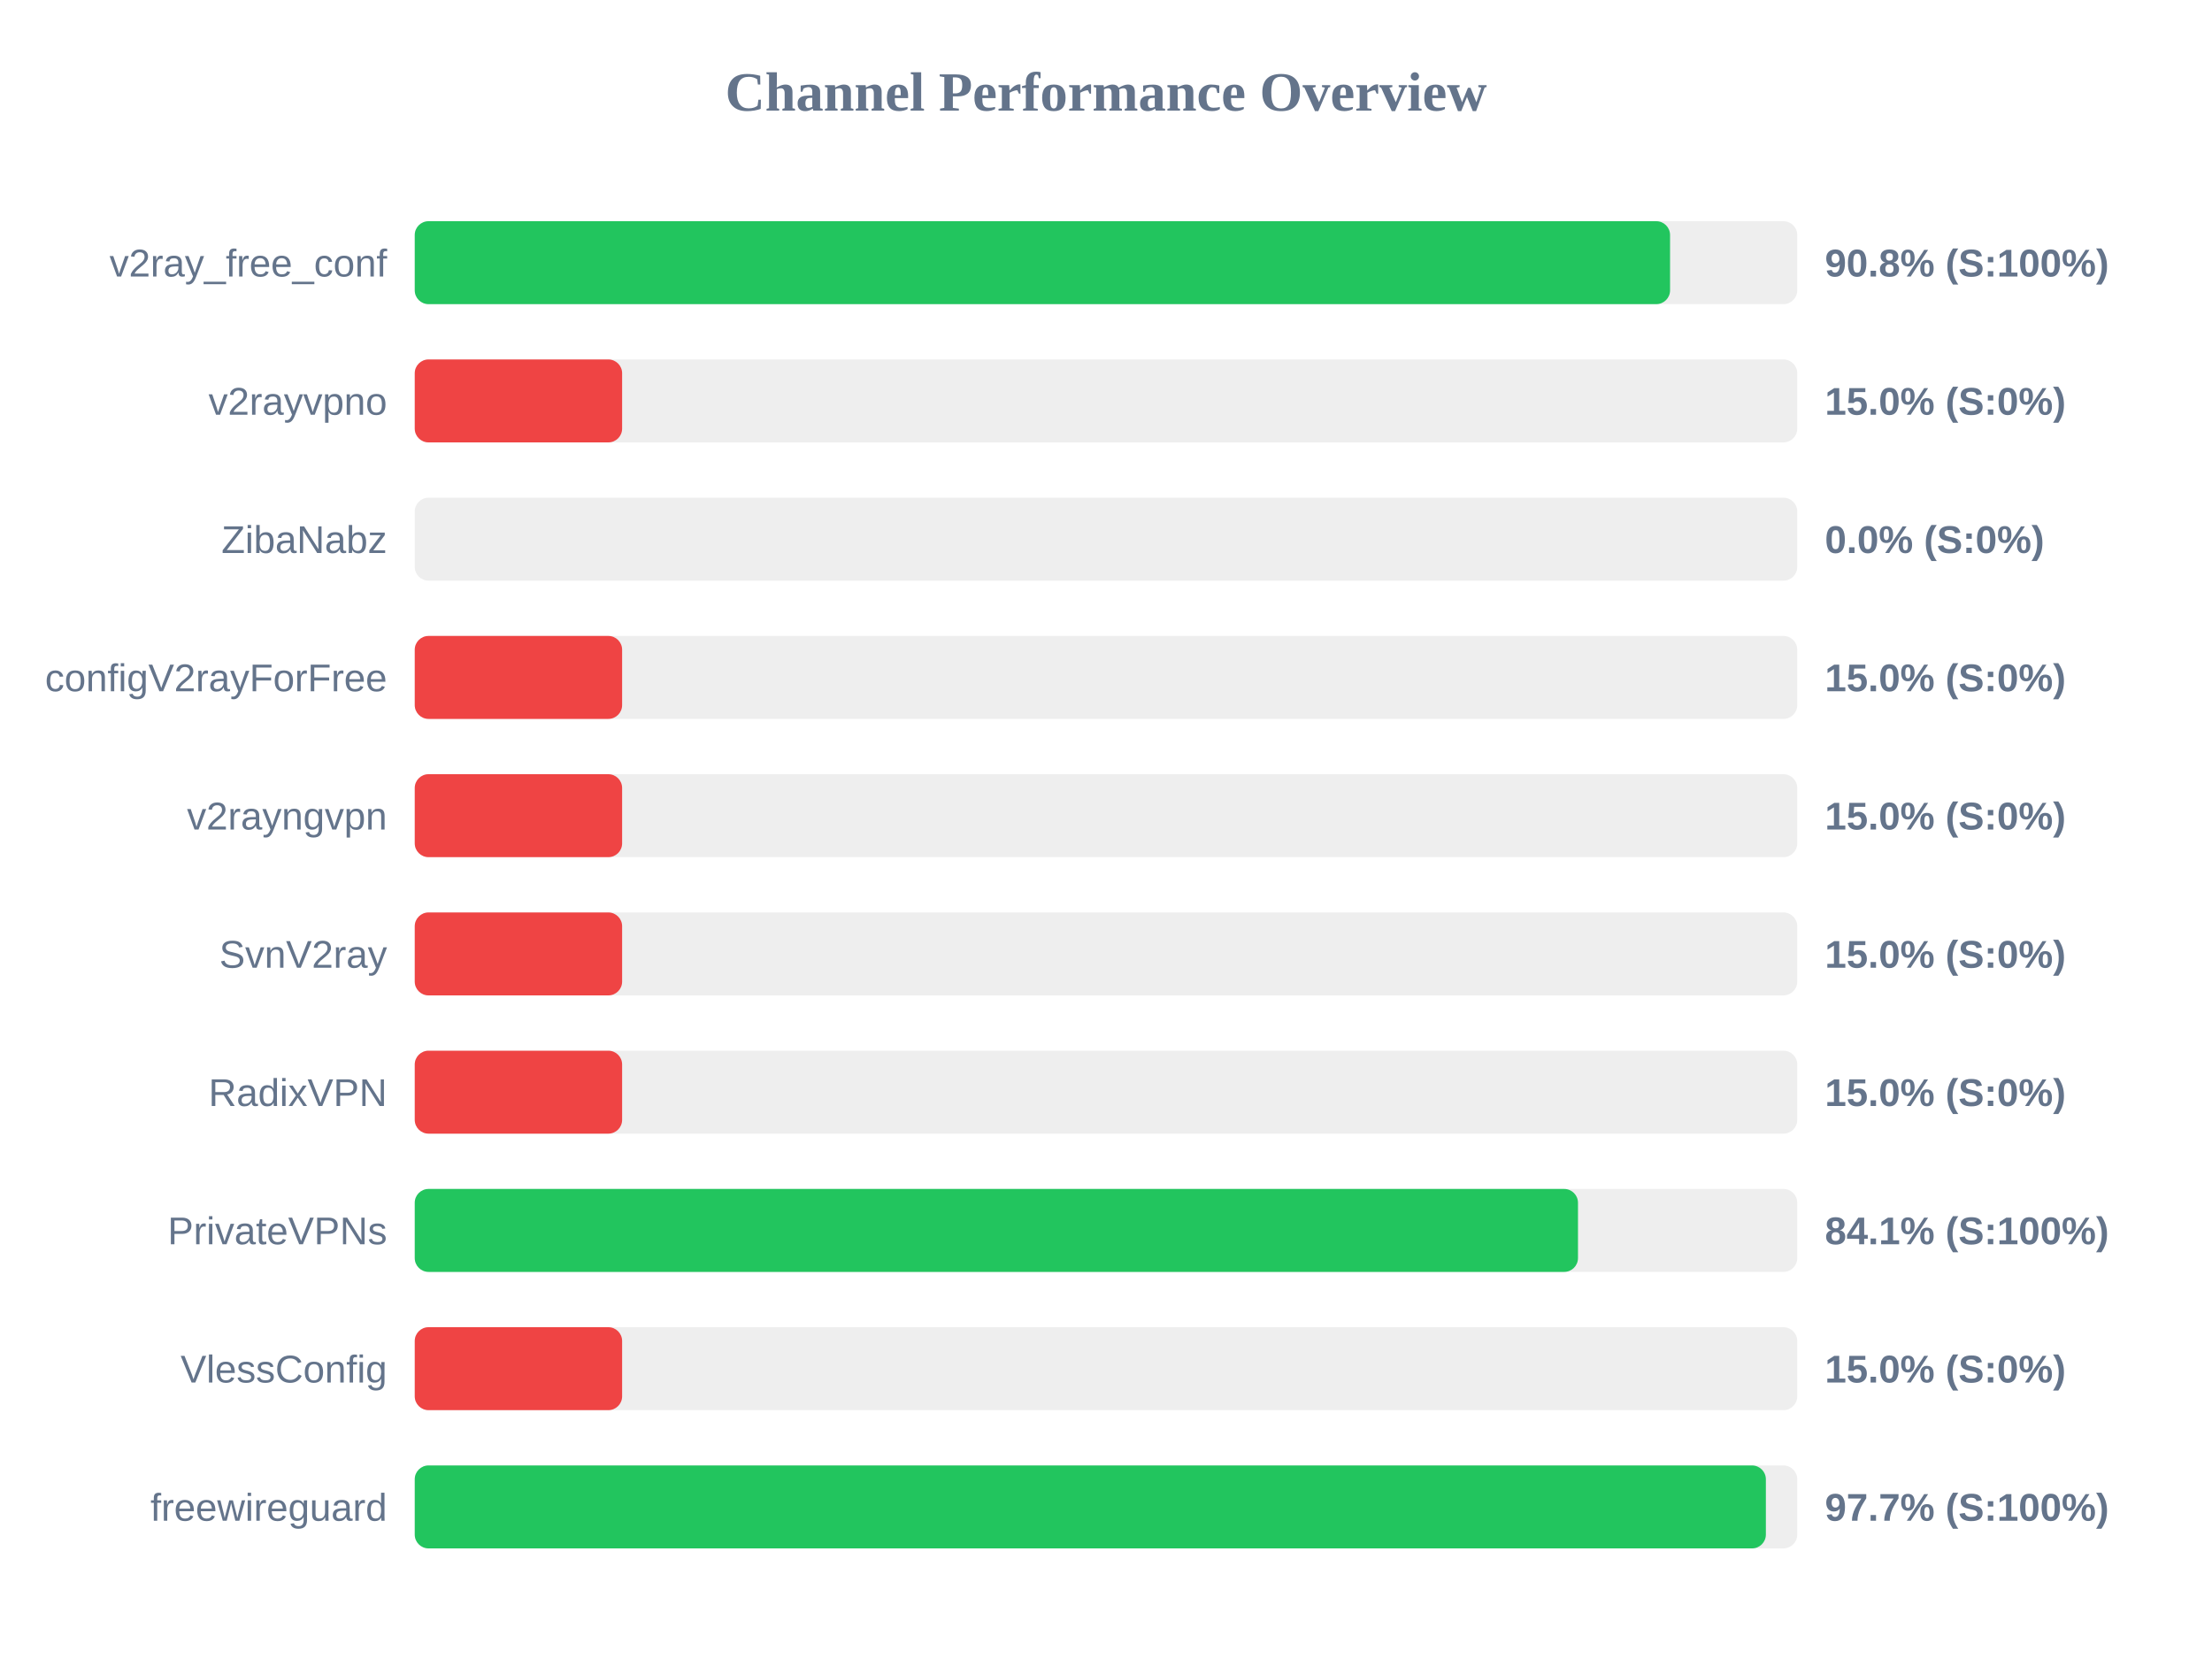
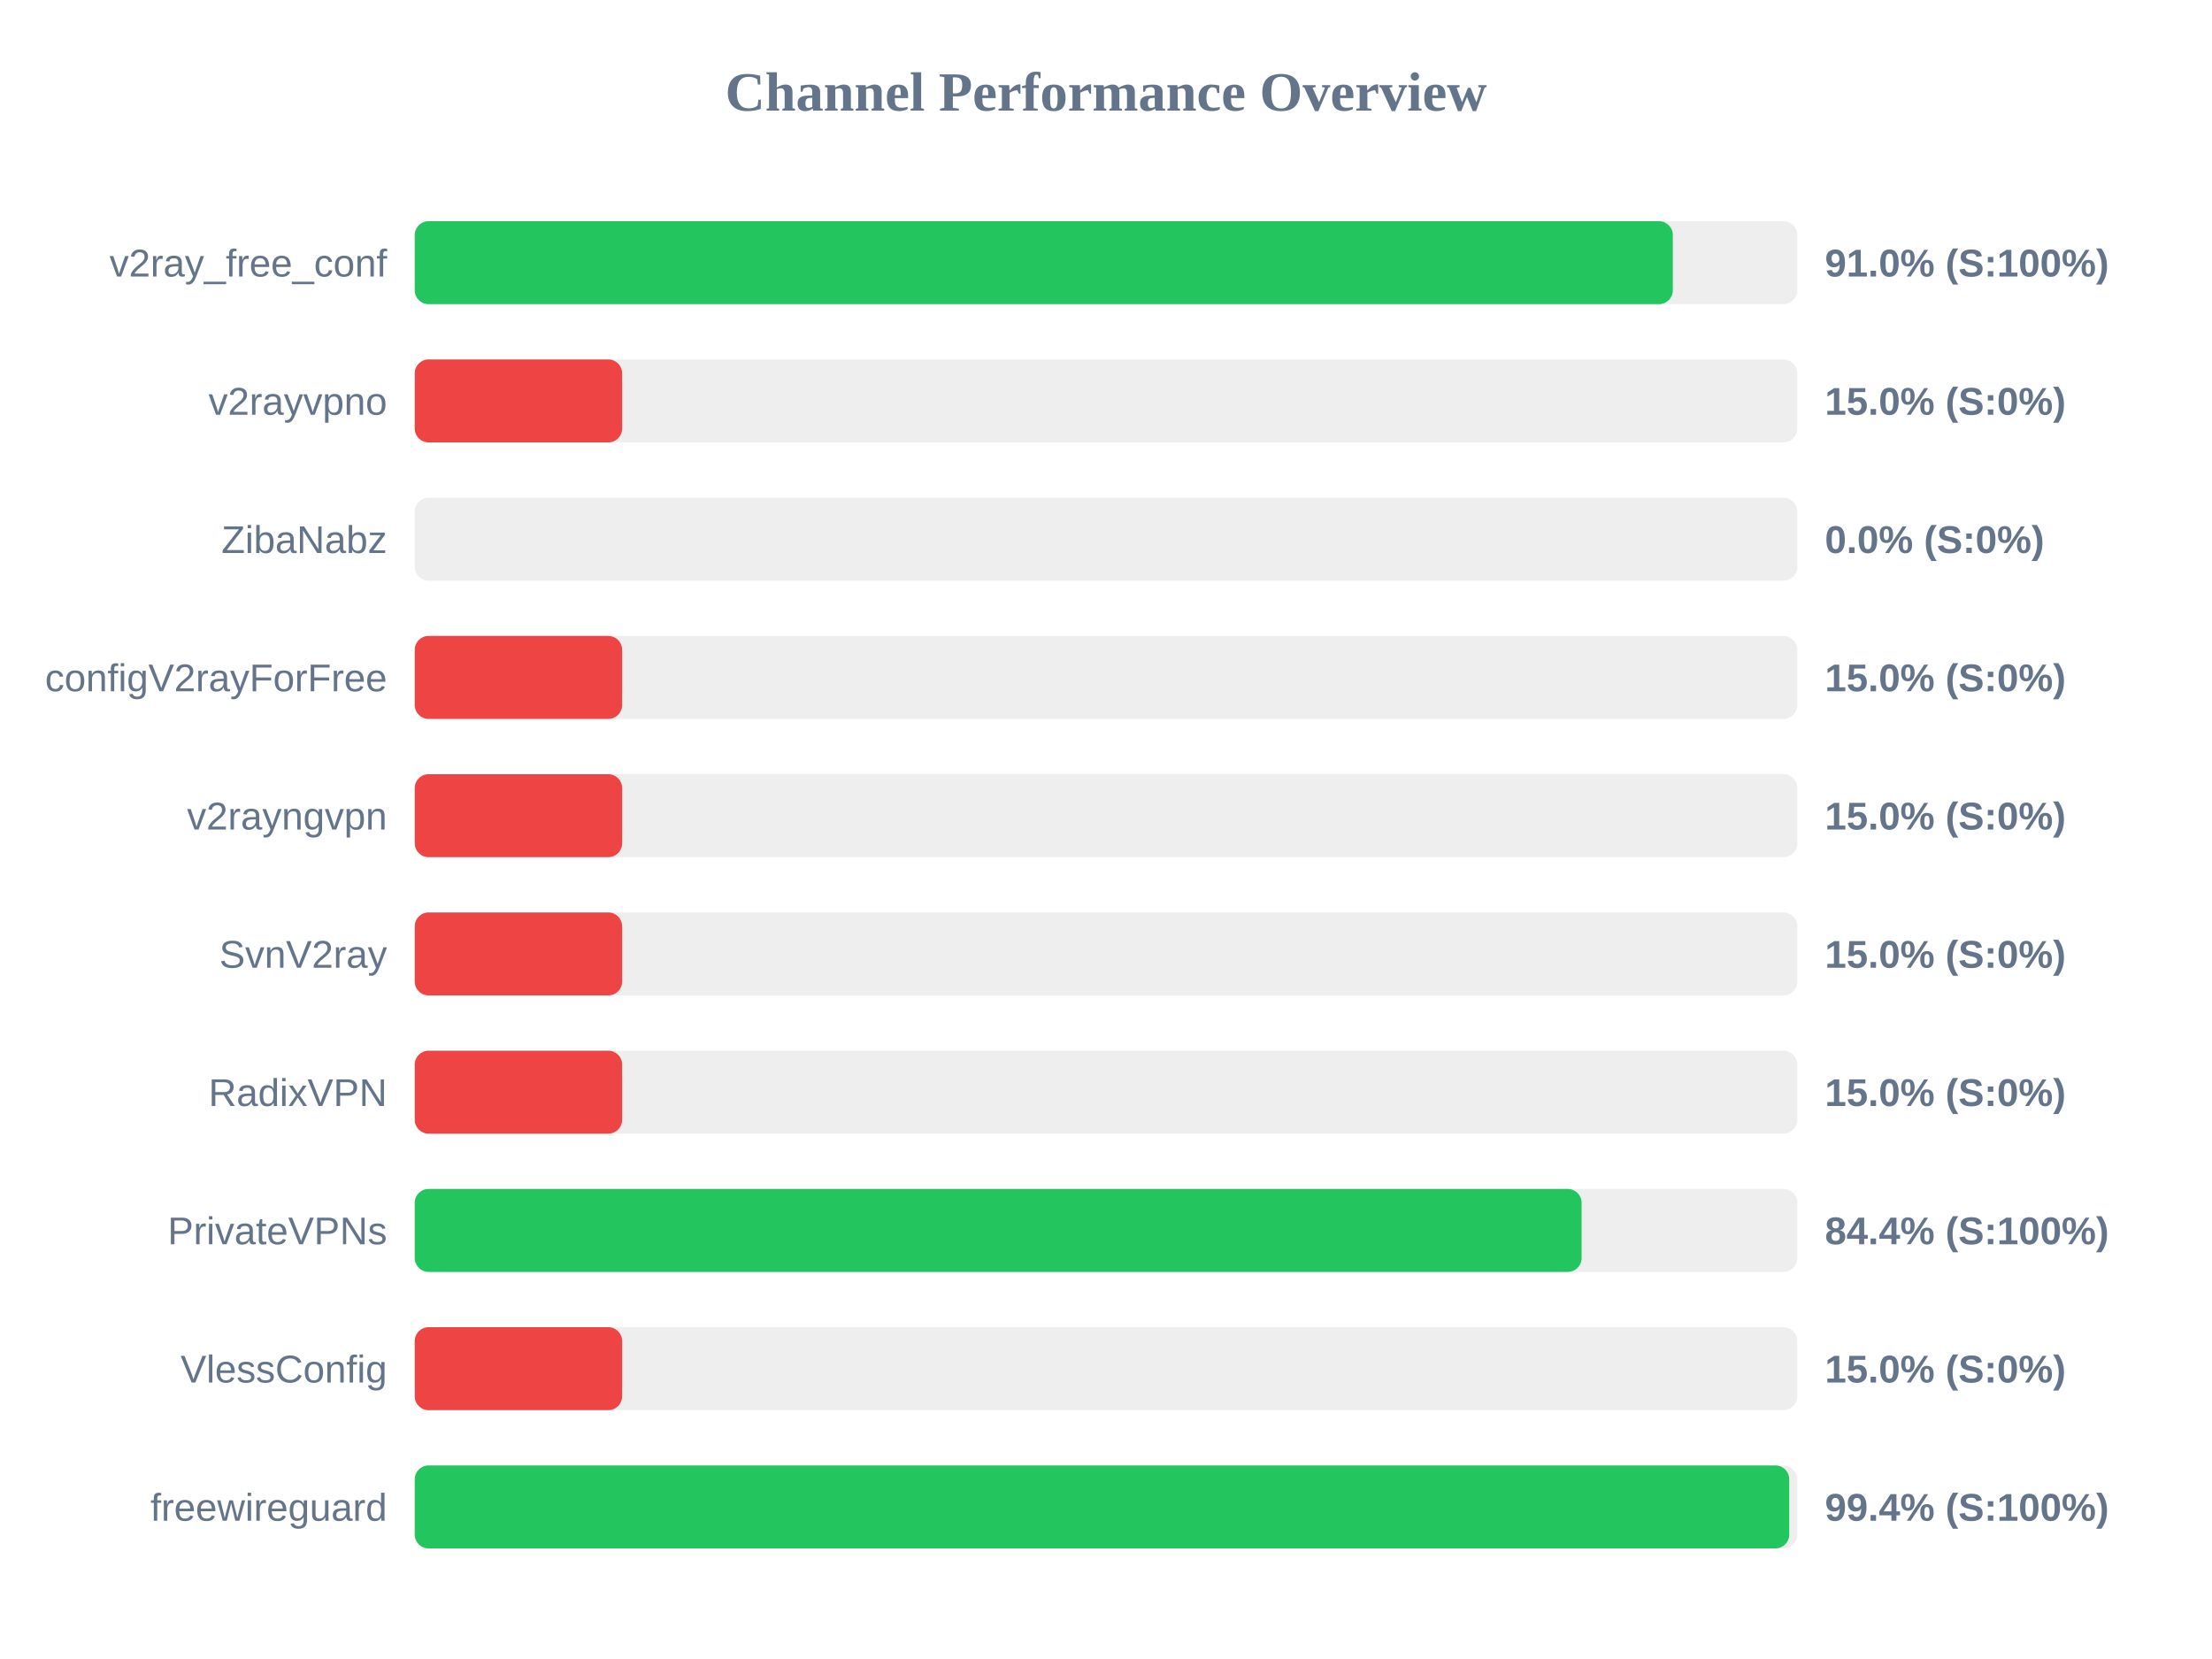
<svg xmlns="http://www.w3.org/2000/svg" width="800" height="600" version="1.1">
  <style>
        .row { font: 14px Arial; fill: #64748b; }
        .score { font: bold 14px Arial; fill: #64748b; }
    </style>
  <text x="400" y="40" text-anchor="middle" font-size="20px" font-weight="bold" fill="#64748b">Channel Performance Overview</text>
  <rect x="150" y="80" width="500" height="30" fill="#eee" rx="5" />
-   <rect x="150" y="80" width="454.0" height="30" fill="#22c55e" rx="5" />
+   <rect x="150" y="80" width="455.0" height="30" fill="#22c55e" rx="5" />
  <text x="140" y="100" text-anchor="end" class="row">v2ray_free_conf</text>
-   <text x="660" y="100" text-anchor="start" class="score">90.8% (S:100%)</text>
+   <text x="660" y="100" text-anchor="start" class="score">91.0% (S:100%)</text>
  <rect x="150" y="130" width="500" height="30" fill="#eee" rx="5" />
  <rect x="150" y="130" width="75.0" height="30" fill="#ef4444" rx="5" />
  <text x="140" y="150" text-anchor="end" class="row">v2rayvpno</text>
  <text x="660" y="150" text-anchor="start" class="score">15.0% (S:0%)</text>
  <rect x="150" y="180" width="500" height="30" fill="#eee" rx="5" />
  <rect x="150" y="180" width="0.0" height="30" fill="#ef4444" rx="5" />
  <text x="140" y="200" text-anchor="end" class="row">ZibaNabz</text>
  <text x="660" y="200" text-anchor="start" class="score">0.0% (S:0%)</text>
  <rect x="150" y="230" width="500" height="30" fill="#eee" rx="5" />
  <rect x="150" y="230" width="75.0" height="30" fill="#ef4444" rx="5" />
  <text x="140" y="250" text-anchor="end" class="row">configV2rayForFree</text>
  <text x="660" y="250" text-anchor="start" class="score">15.0% (S:0%)</text>
  <rect x="150" y="280" width="500" height="30" fill="#eee" rx="5" />
  <rect x="150" y="280" width="75.0" height="30" fill="#ef4444" rx="5" />
  <text x="140" y="300" text-anchor="end" class="row">v2rayngvpn</text>
  <text x="660" y="300" text-anchor="start" class="score">15.0% (S:0%)</text>
  <rect x="150" y="330" width="500" height="30" fill="#eee" rx="5" />
  <rect x="150" y="330" width="75.0" height="30" fill="#ef4444" rx="5" />
  <text x="140" y="350" text-anchor="end" class="row">SvnV2ray</text>
  <text x="660" y="350" text-anchor="start" class="score">15.0% (S:0%)</text>
  <rect x="150" y="380" width="500" height="30" fill="#eee" rx="5" />
  <rect x="150" y="380" width="75.0" height="30" fill="#ef4444" rx="5" />
  <text x="140" y="400" text-anchor="end" class="row">RadixVPN</text>
  <text x="660" y="400" text-anchor="start" class="score">15.0% (S:0%)</text>
  <rect x="150" y="430" width="500" height="30" fill="#eee" rx="5" />
-   <rect x="150" y="430" width="420.7" height="30" fill="#22c55e" rx="5" />
+   <rect x="150" y="430" width="422.0" height="30" fill="#22c55e" rx="5" />
  <text x="140" y="450" text-anchor="end" class="row">PrivateVPNs</text>
-   <text x="660" y="450" text-anchor="start" class="score">84.1% (S:100%)</text>
+   <text x="660" y="450" text-anchor="start" class="score">84.4% (S:100%)</text>
  <rect x="150" y="480" width="500" height="30" fill="#eee" rx="5" />
  <rect x="150" y="480" width="75.0" height="30" fill="#ef4444" rx="5" />
  <text x="140" y="500" text-anchor="end" class="row">VlessConfig</text>
  <text x="660" y="500" text-anchor="start" class="score">15.0% (S:0%)</text>
  <rect x="150" y="530" width="500" height="30" fill="#eee" rx="5" />
-   <rect x="150" y="530" width="488.65" height="30" fill="#22c55e" rx="5" />
+   <rect x="150" y="530" width="497.1" height="30" fill="#22c55e" rx="5" />
  <text x="140" y="550" text-anchor="end" class="row">freewireguard</text>
-   <text x="660" y="550" text-anchor="start" class="score">97.7% (S:100%)</text>
+   <text x="660" y="550" text-anchor="start" class="score">99.4% (S:100%)</text>
</svg>
